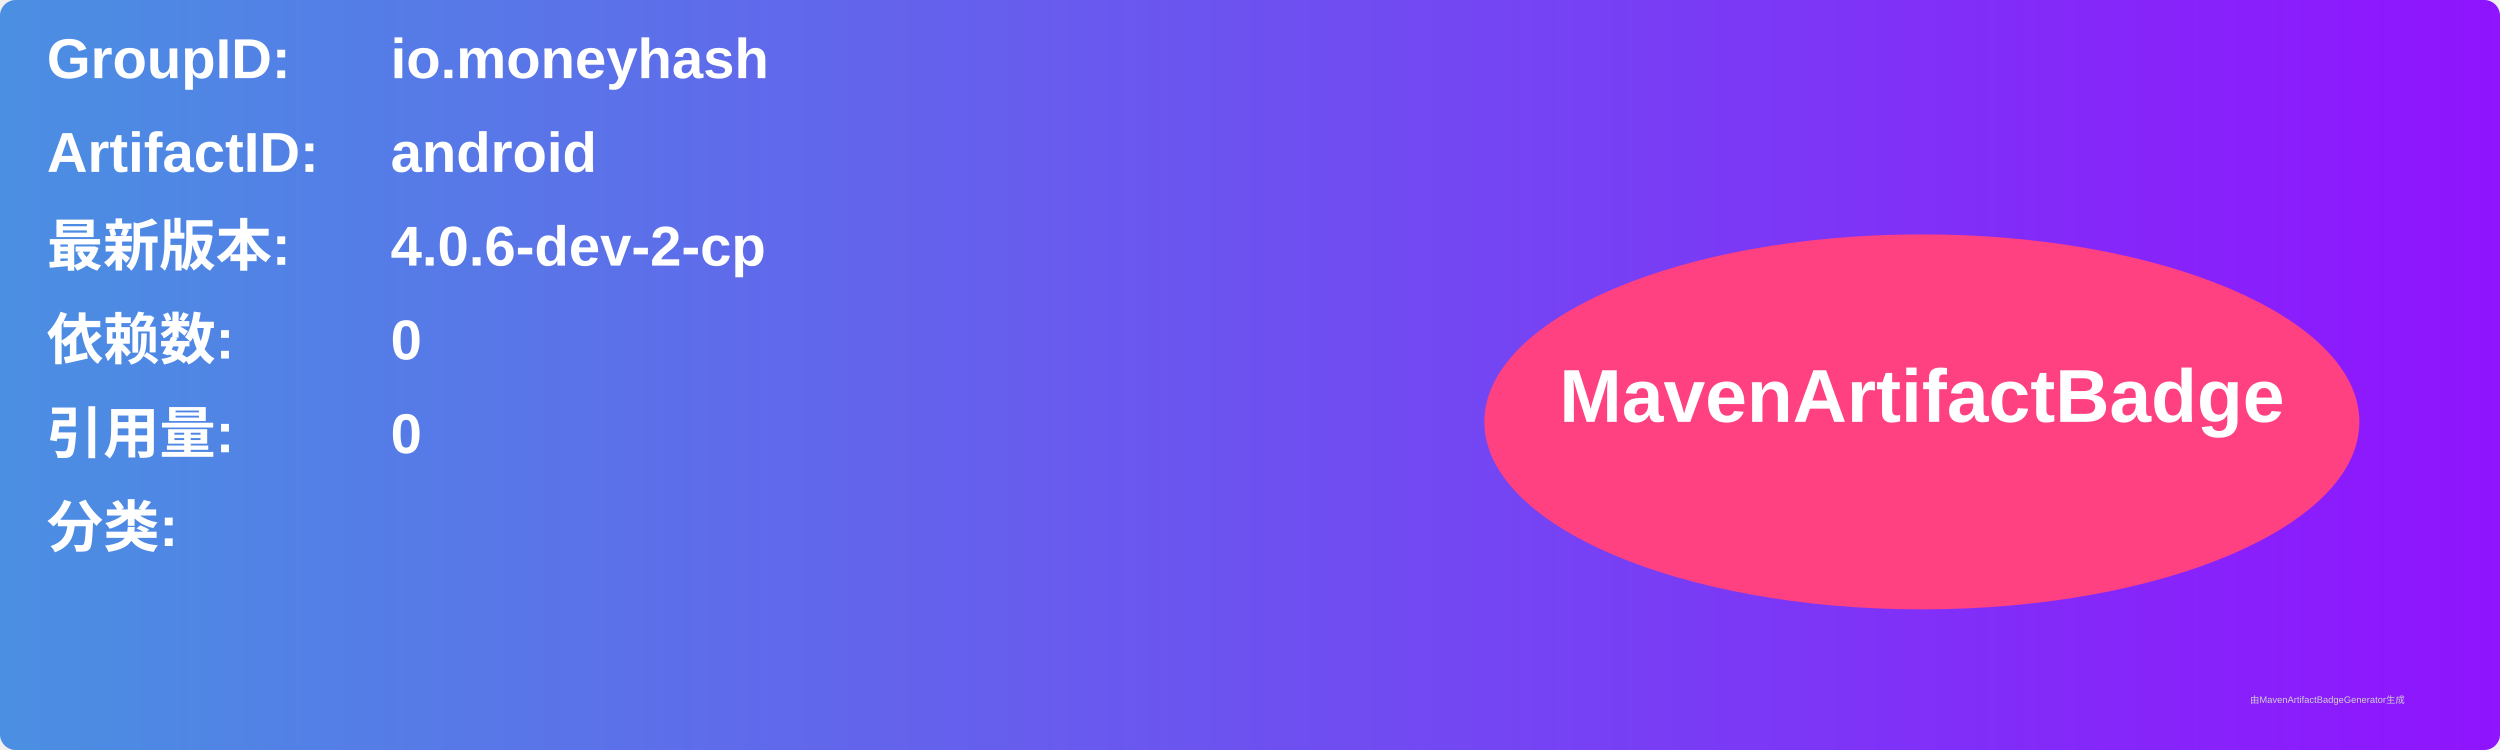
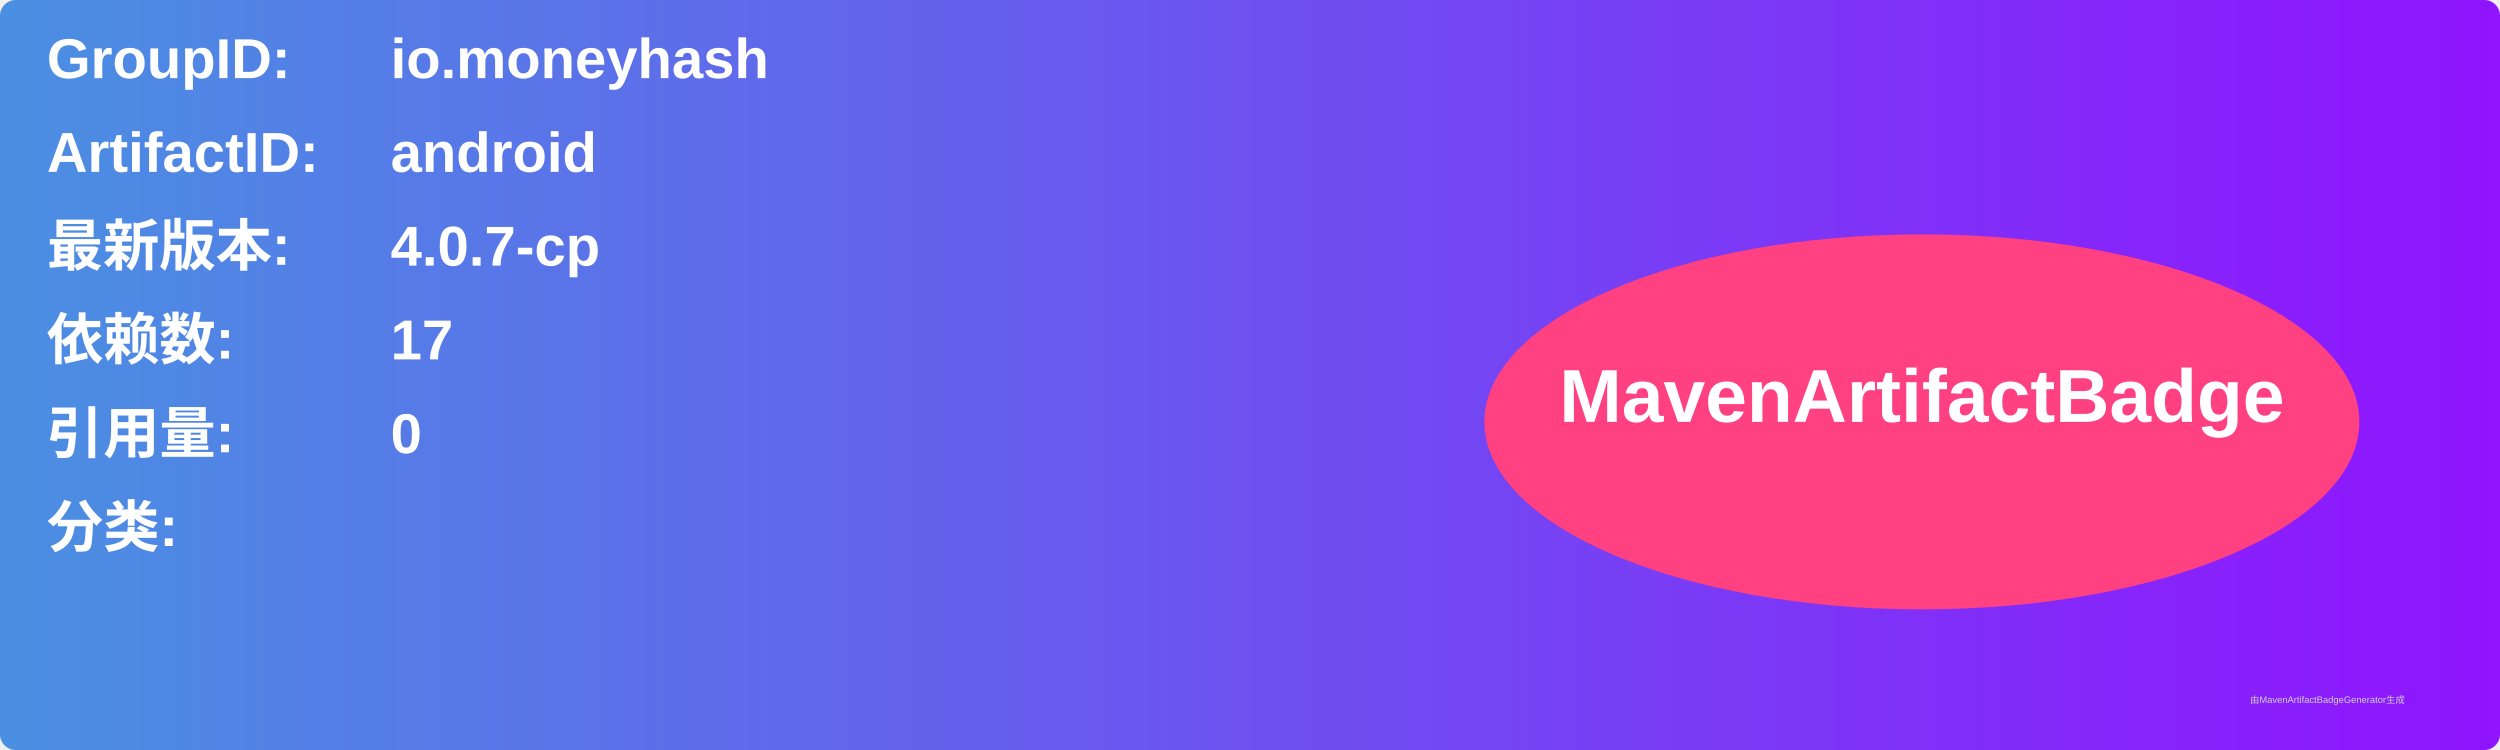
<svg xmlns="http://www.w3.org/2000/svg" width="800" height="240" viewBox="0 0 800 240">
  <linearGradient id="grad" x1="0%" y1="0%" x2="100%" y2="0%">
    <stop offset="0%" stop-color="#4a90e2" />
    <stop offset="100%" stop-color="#9013fe" />
  </linearGradient>
  <rect width="100%" height="100%" rx="5" ry="5" fill="url(#grad)" />
  <g transform="translate(15, 15)">
    <text x="0" y="10" font-family="Arial" font-size="18" fill="white" font-weight="bold" width="260">GroupID:</text>
    <text x="110" y="10" font-family="Arial" font-size="18" fill="white" font-weight="bold" width="460">io.moneyhash</text>
    <text x="0" y="40" font-family="Arial" font-size="18" fill="white" font-weight="bold" width="260">ArtifactID:</text>
    <text x="110" y="40" font-family="Arial" font-size="18" fill="white" font-weight="bold" width="460">android</text>
    <text x="0" y="70" font-family="Arial" font-size="18" fill="white" font-weight="bold">最新版本:</text>
    <text x="110" y="70" font-family="Arial" font-size="18" fill="white" font-weight="bold">
-       <tspan font-weight="bold">4.0.6-dev-2-cp</tspan>
+       <tspan font-weight="bold">4.0.7-cp</tspan>
    </text>
    <text x="0" y="100" font-family="Arial" font-size="18" fill="white" font-weight="bold">依赖数: </text>
    <text x="110" y="100" font-family="Arial" font-size="18" fill="white">
-       <tspan font-weight="bold">0</tspan>
+       <tspan font-weight="bold">17</tspan>
    </text>
    <text x="0" y="130" font-family="Arial" font-size="18" fill="white" font-weight="bold">引用量: </text>
    <text x="110" y="130" font-family="Arial" font-size="18" fill="white">
      <tspan font-weight="bold">0</tspan>
    </text>
    <text x="0" y="160" font-family="Arial" font-size="18" fill="white" font-weight="bold">分类:</text>
    <text x="10" y="190" font-family="Arial" font-size="10" fill="white">
      <tspan font-weight="bold" />
    </text>
    <ellipse cx="600" cy="120" rx="140" ry="60" fill="#ff4081" />
    <text x="600" y="120" text-anchor="middle" font-family="Arial" font-size="24" fill="white" font-weight="bold">MavenArtifactBadge</text>
  </g>
  <text x="720" y="225" font-family="Arial" font-size="3" fill="#d0d0d0">由MavenArtifactBadgeGenerator生成</text>
</svg>
